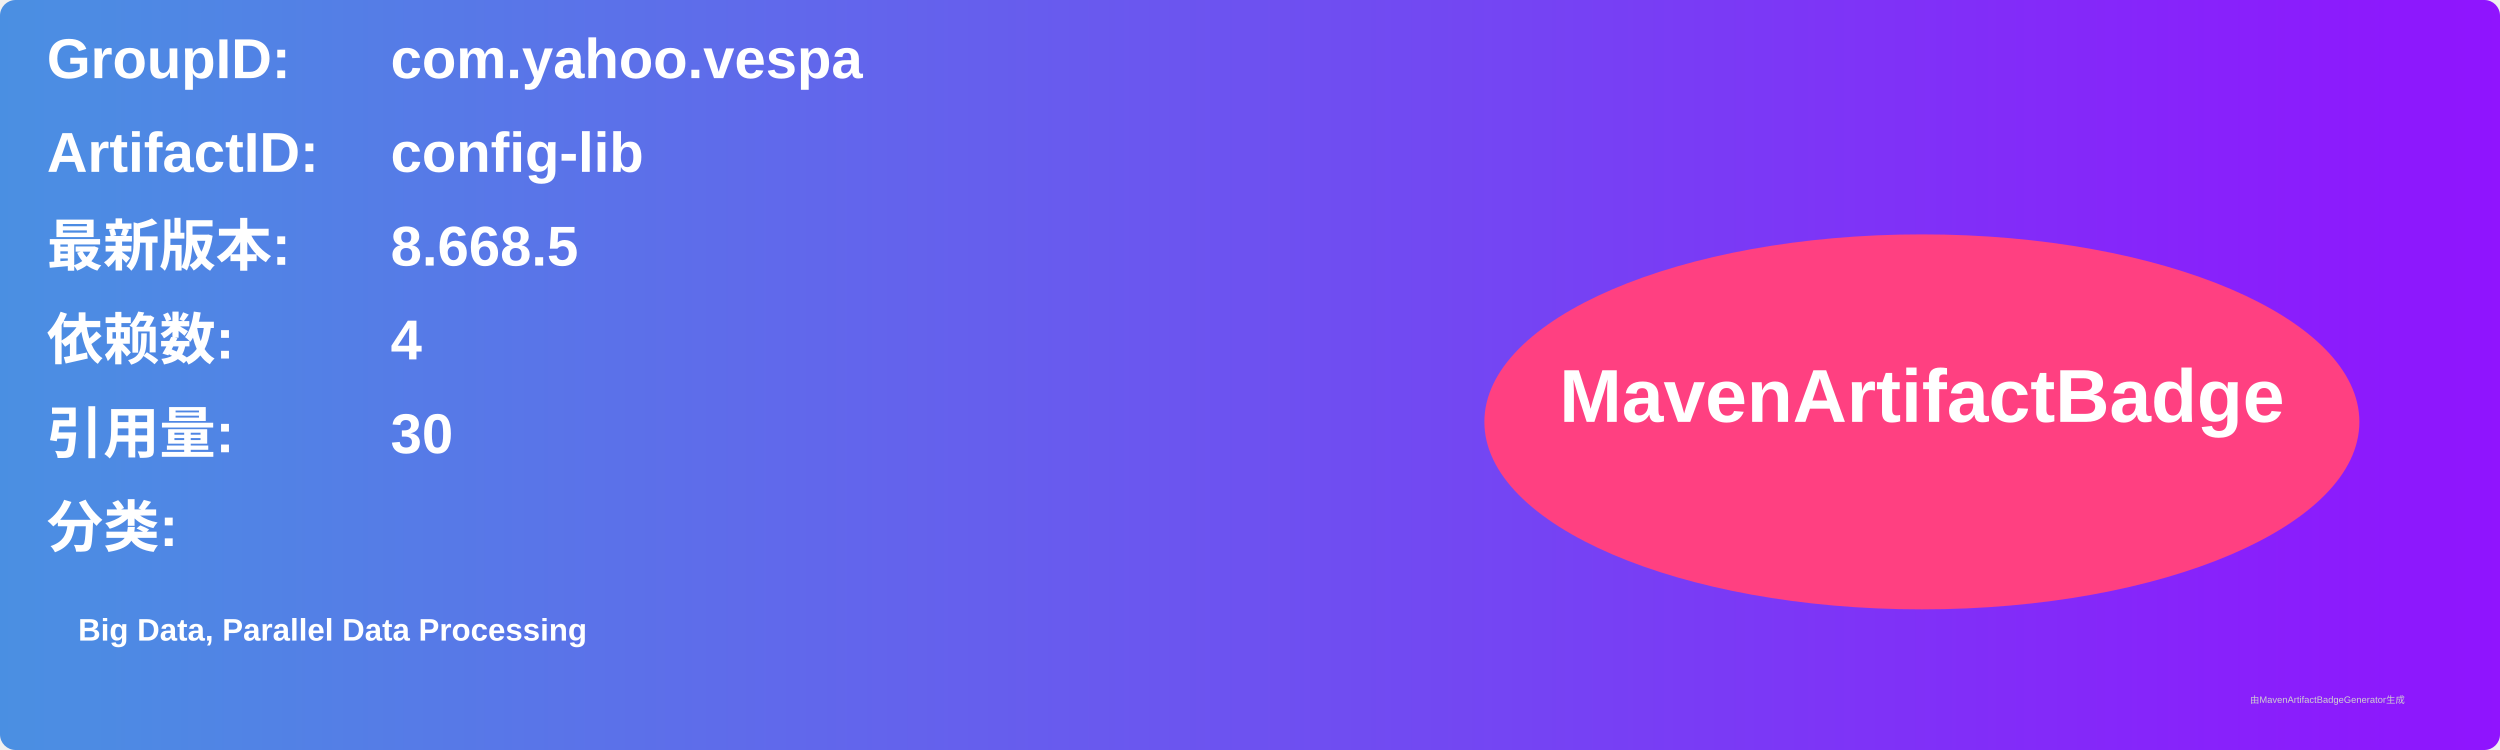
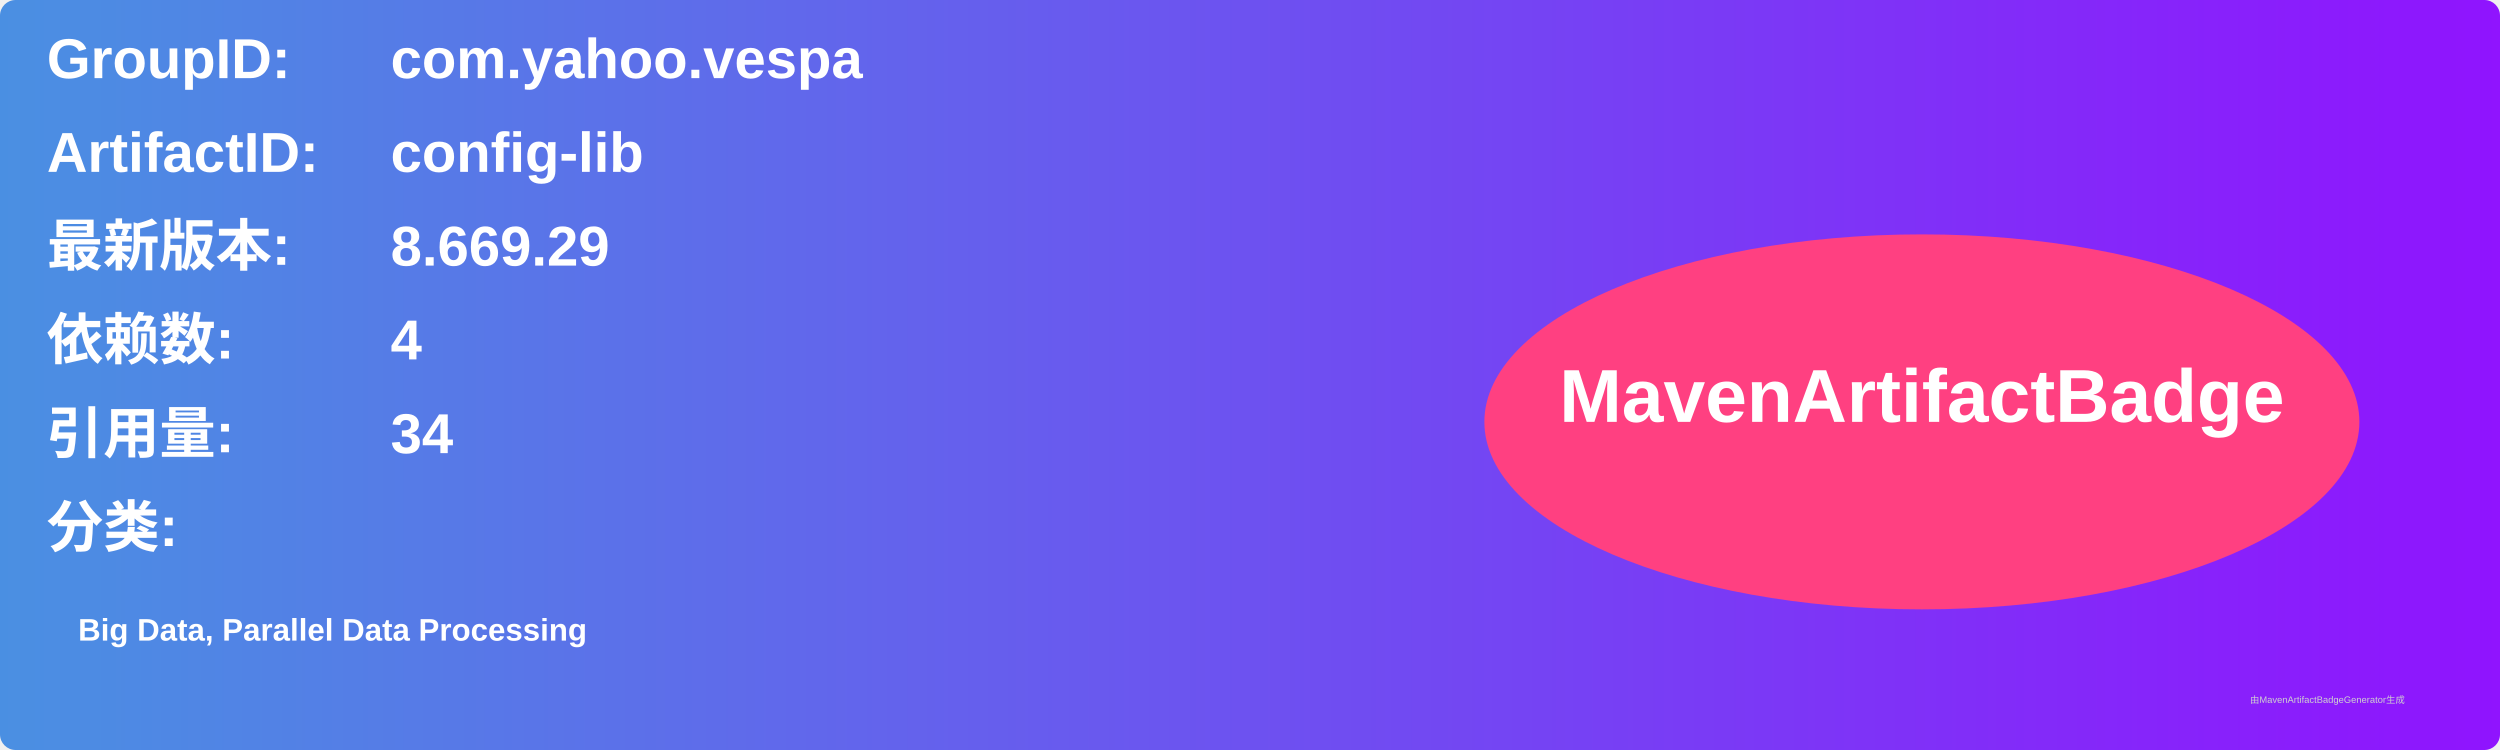
<svg xmlns="http://www.w3.org/2000/svg" width="800" height="240" viewBox="0 0 800 240">
  <linearGradient id="grad" x1="0%" y1="0%" x2="100%" y2="0%">
    <stop offset="0%" stop-color="#4a90e2" />
    <stop offset="100%" stop-color="#9013fe" />
  </linearGradient>
  <rect width="100%" height="100%" rx="5" ry="5" fill="url(#grad)" />
  <g transform="translate(15, 15)">
    <text x="0" y="10" font-family="Arial" font-size="18" fill="white" font-weight="bold" width="260">GroupID:</text>
    <text x="110" y="10" font-family="Arial" font-size="18" fill="white" font-weight="bold" width="460">com.yahoo.vespa</text>
    <text x="0" y="40" font-family="Arial" font-size="18" fill="white" font-weight="bold" width="260">ArtifactID:</text>
    <text x="110" y="40" font-family="Arial" font-size="18" fill="white" font-weight="bold" width="460">config-lib</text>
    <text x="0" y="70" font-family="Arial" font-size="18" fill="white" font-weight="bold">最新版本:</text>
    <text x="110" y="70" font-family="Arial" font-size="18" fill="white" font-weight="bold">
-       <tspan font-weight="bold">8.668.5</tspan>
+       <tspan font-weight="bold">8.669.29</tspan>
    </text>
    <text x="0" y="100" font-family="Arial" font-size="18" fill="white" font-weight="bold">依赖数: </text>
    <text x="110" y="100" font-family="Arial" font-size="18" fill="white">
      <tspan font-weight="bold">4</tspan>
    </text>
    <text x="0" y="130" font-family="Arial" font-size="18" fill="white" font-weight="bold">引用量: </text>
    <text x="110" y="130" font-family="Arial" font-size="18" fill="white">
-       <tspan font-weight="bold">30</tspan>
+       <tspan font-weight="bold">34</tspan>
    </text>
    <text x="0" y="160" font-family="Arial" font-size="18" fill="white" font-weight="bold">分类:</text>
    <text x="10" y="190" font-family="Arial" font-size="10" fill="white">
      <tspan font-weight="bold">Big Data, Parallel Data Processing</tspan>
    </text>
    <ellipse cx="600" cy="120" rx="140" ry="60" fill="#ff4081" />
    <text x="600" y="120" text-anchor="middle" font-family="Arial" font-size="24" fill="white" font-weight="bold">MavenArtifactBadge</text>
  </g>
  <text x="720" y="225" font-family="Arial" font-size="3" fill="#d0d0d0">由MavenArtifactBadgeGenerator生成</text>
</svg>
